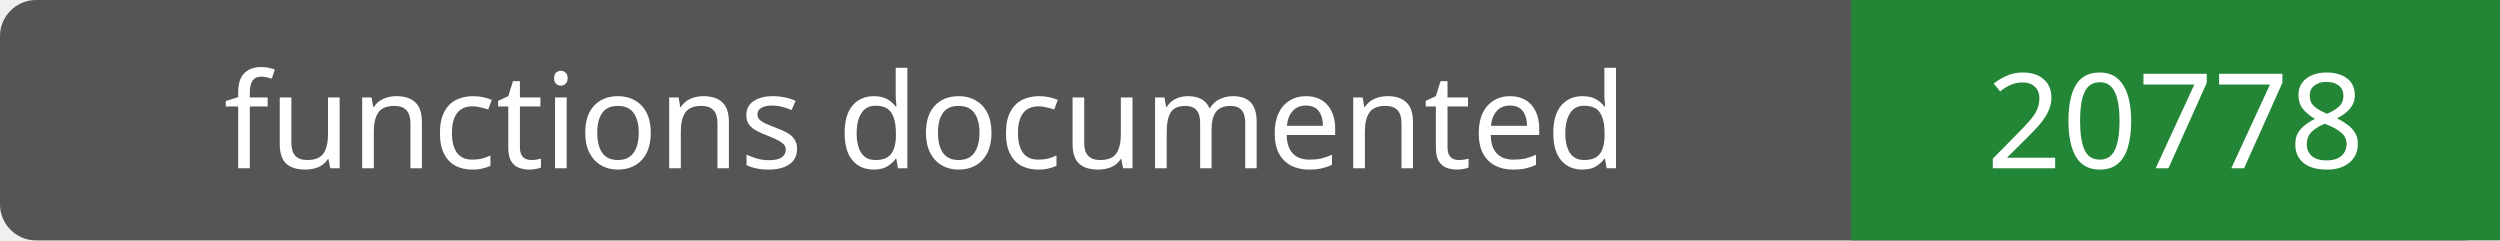
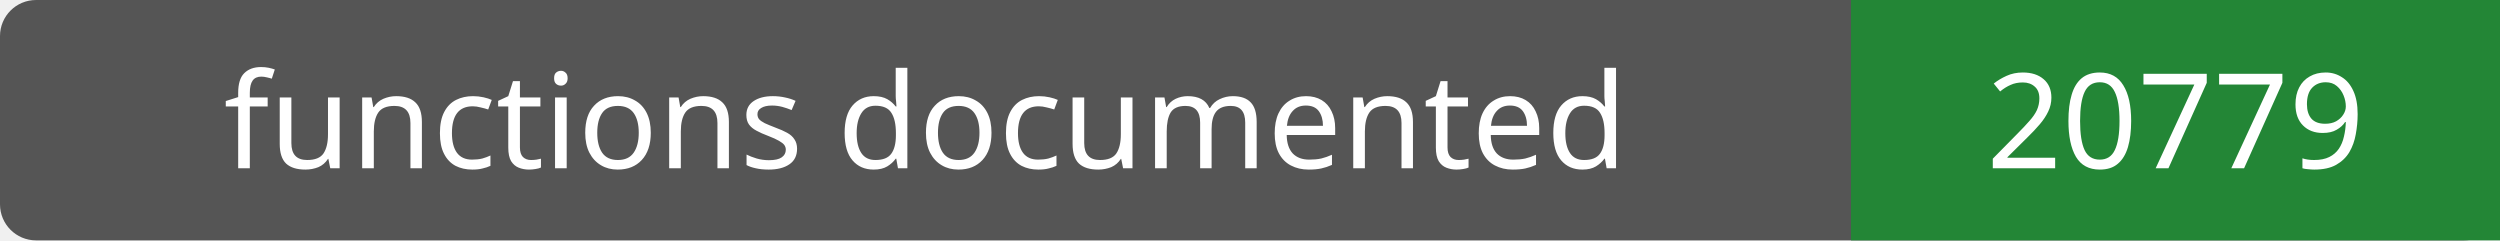
- <svg xmlns="http://www.w3.org/2000/svg" width="208" height="20" role="img" aria-label="functions documented: 20778">
+ <svg xmlns="http://www.w3.org/2000/svg" width="208" height="20" role="img" aria-label="functions documented: 20779">
  <rect width="208" height="20" rx="3" fill="#555" />
  <path fill="#238636" d="M154 0h54v20H154z" />
  <g fill="#fff" text-anchor="middle" font-family="Verdana,sans-serif" font-size="11">
    <text x="77.0" y="14">functions documented</text>
-     <text x="181.0" y="14">20778</text>
+     <text x="181.0" y="14">20779</text>
  </g>
</svg>
